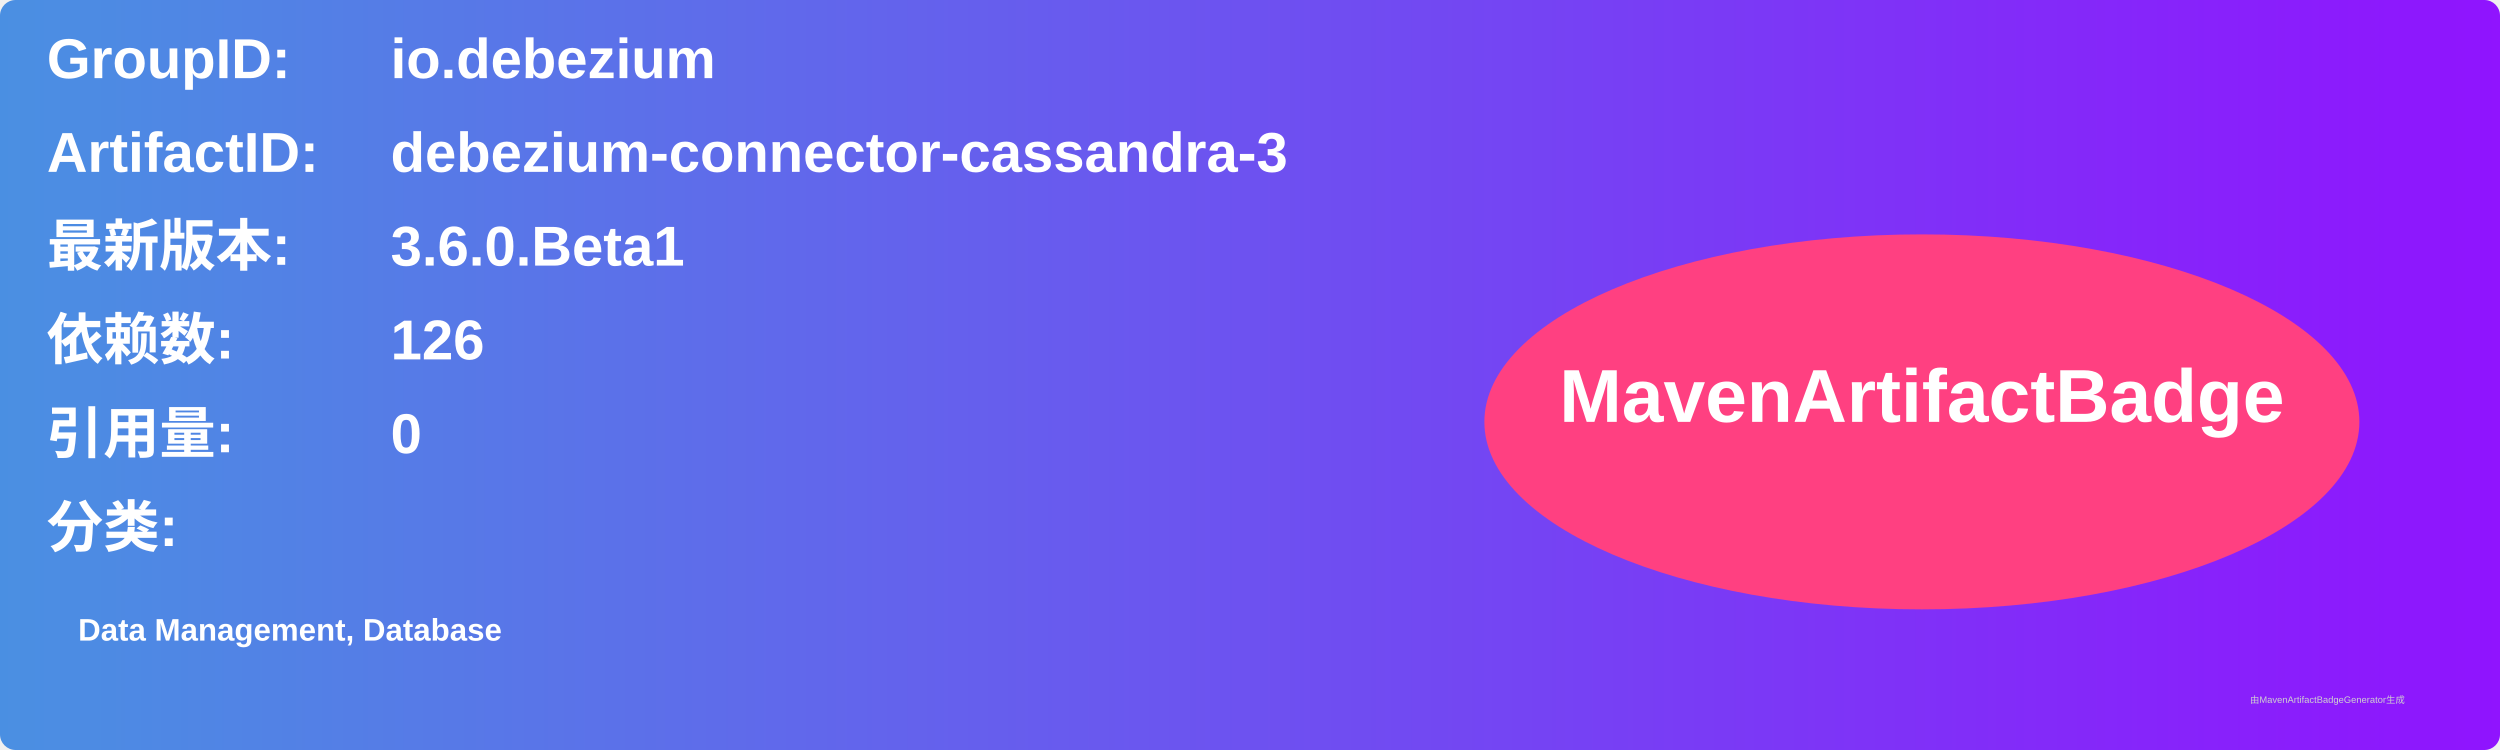
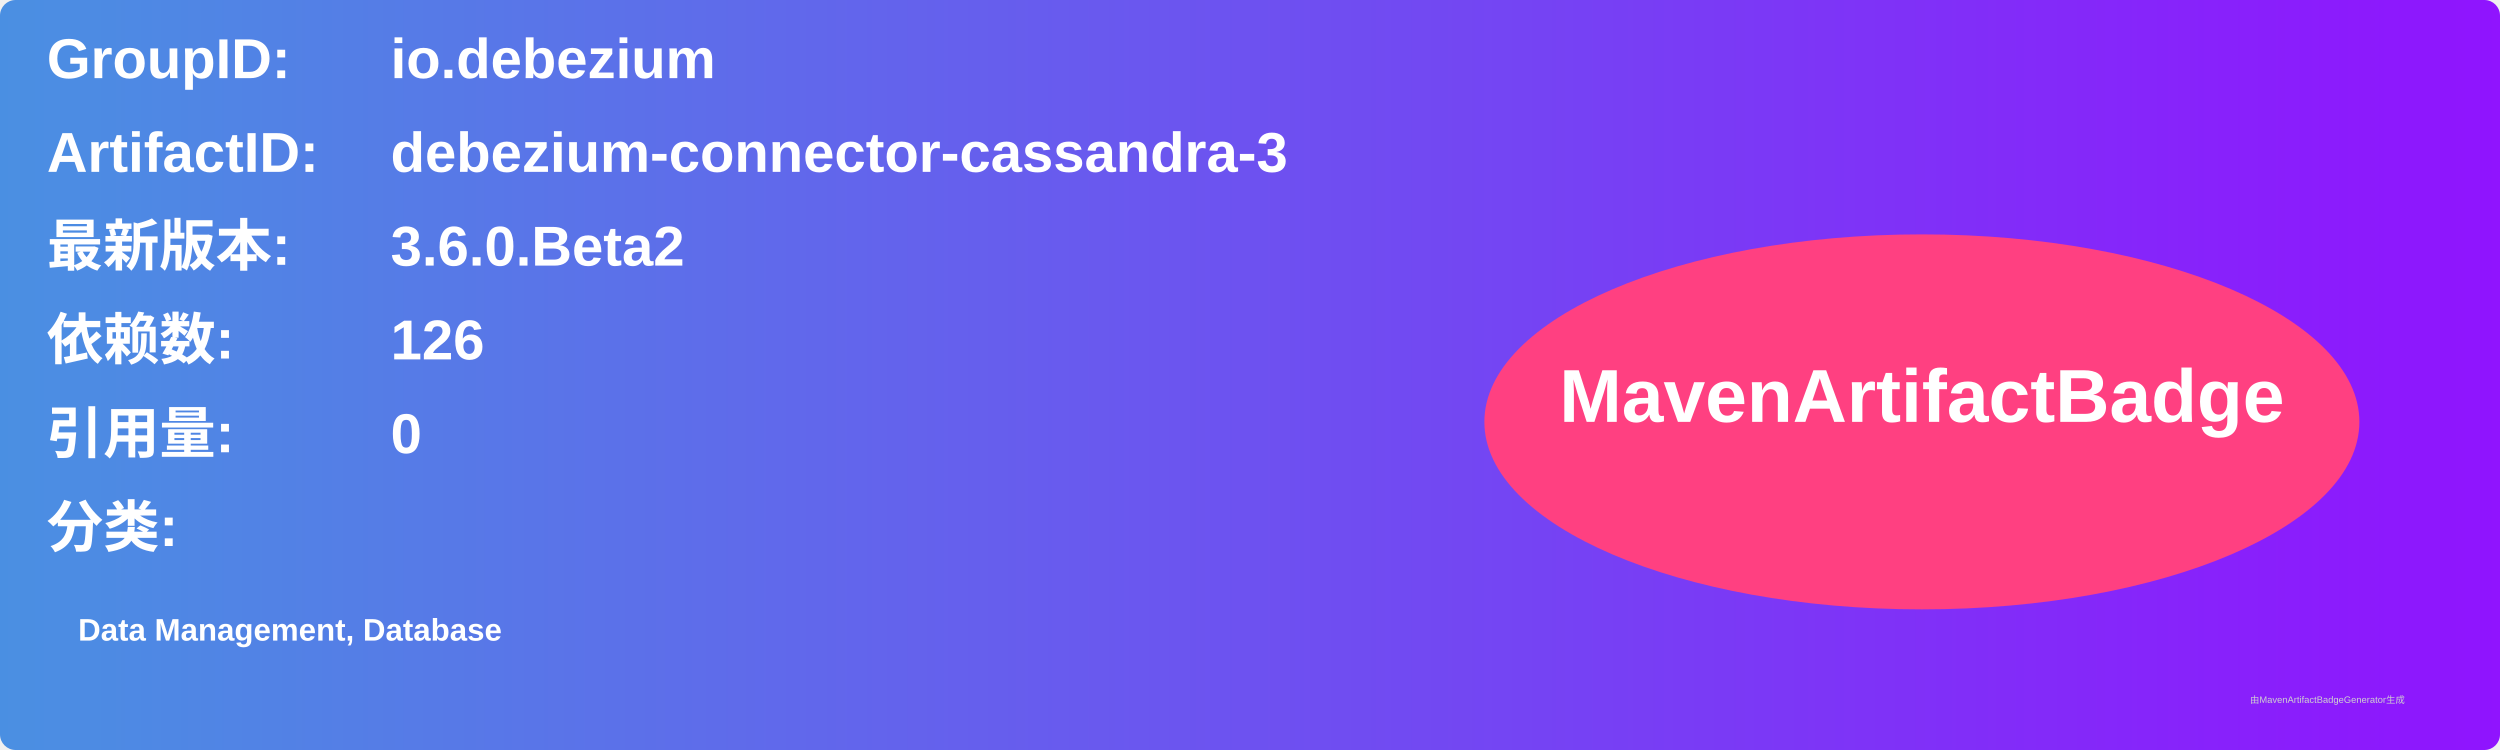
<svg xmlns="http://www.w3.org/2000/svg" width="800" height="240" viewBox="0 0 800 240">
  <linearGradient id="grad" x1="0%" y1="0%" x2="100%" y2="0%">
    <stop offset="0%" stop-color="#4a90e2" />
    <stop offset="100%" stop-color="#9013fe" />
  </linearGradient>
  <rect width="100%" height="100%" rx="5" ry="5" fill="url(#grad)" />
  <g transform="translate(15, 15)">
    <text x="0" y="10" font-family="Arial" font-size="18" fill="white" font-weight="bold" width="260">GroupID:</text>
    <text x="110" y="10" font-family="Arial" font-size="18" fill="white" font-weight="bold" width="460">io.debezium</text>
    <text x="0" y="40" font-family="Arial" font-size="18" fill="white" font-weight="bold" width="260">ArtifactID:</text>
    <text x="110" y="40" font-family="Arial" font-size="18" fill="white" font-weight="bold" width="460">debezium-connector-cassandra-3</text>
    <text x="0" y="70" font-family="Arial" font-size="18" fill="white" font-weight="bold">最新版本:</text>
    <text x="110" y="70" font-family="Arial" font-size="18" fill="white" font-weight="bold">
-       <tspan font-weight="bold">3.6.0.Beta1</tspan>
+       <tspan font-weight="bold">3.6.0.Beta2</tspan>
    </text>
    <text x="0" y="100" font-family="Arial" font-size="18" fill="white" font-weight="bold">依赖数: </text>
    <text x="110" y="100" font-family="Arial" font-size="18" fill="white">
      <tspan font-weight="bold">126</tspan>
    </text>
    <text x="0" y="130" font-family="Arial" font-size="18" fill="white" font-weight="bold">引用量: </text>
    <text x="110" y="130" font-family="Arial" font-size="18" fill="white">
      <tspan font-weight="bold">0</tspan>
    </text>
    <text x="0" y="160" font-family="Arial" font-size="18" fill="white" font-weight="bold">分类:</text>
    <text x="10" y="190" font-family="Arial" font-size="10" fill="white">
      <tspan font-weight="bold">Data Management, Database</tspan>
    </text>
    <ellipse cx="600" cy="120" rx="140" ry="60" fill="#ff4081" />
    <text x="600" y="120" text-anchor="middle" font-family="Arial" font-size="24" fill="white" font-weight="bold">MavenArtifactBadge</text>
  </g>
  <text x="720" y="225" font-family="Arial" font-size="3" fill="#d0d0d0">由MavenArtifactBadgeGenerator生成</text>
</svg>
